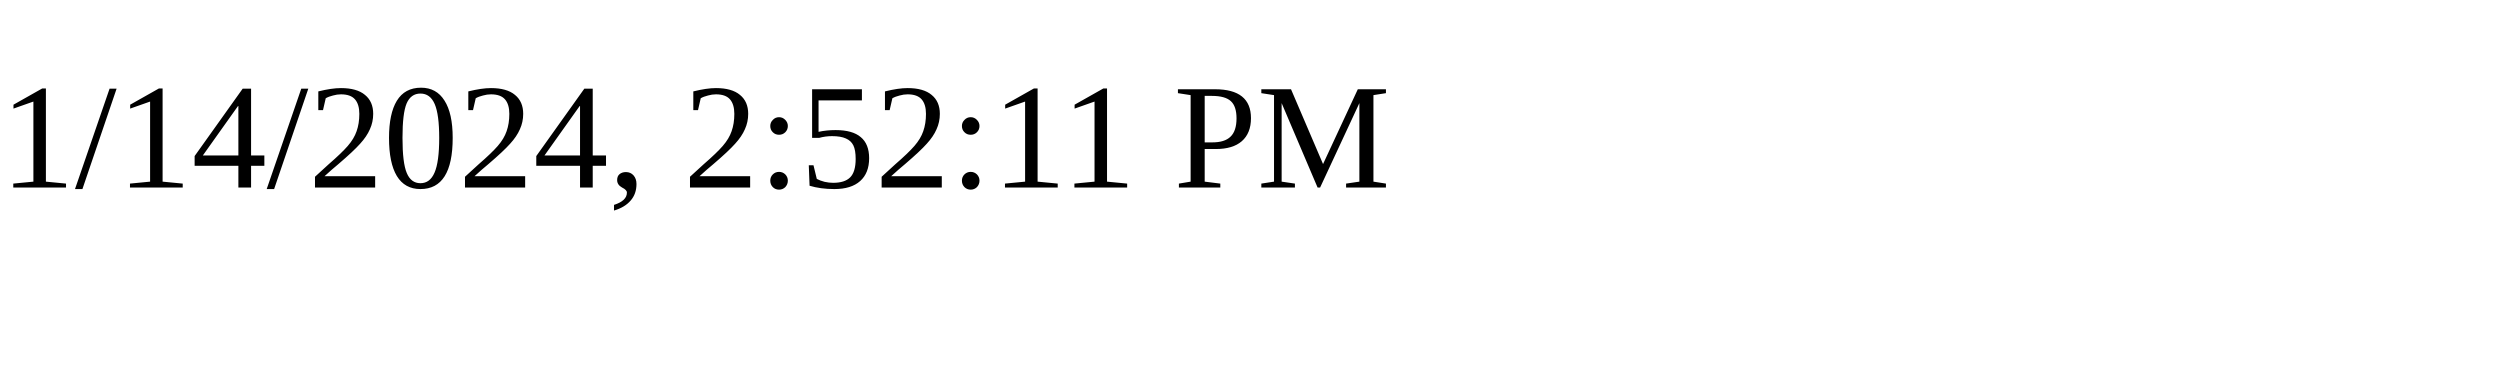
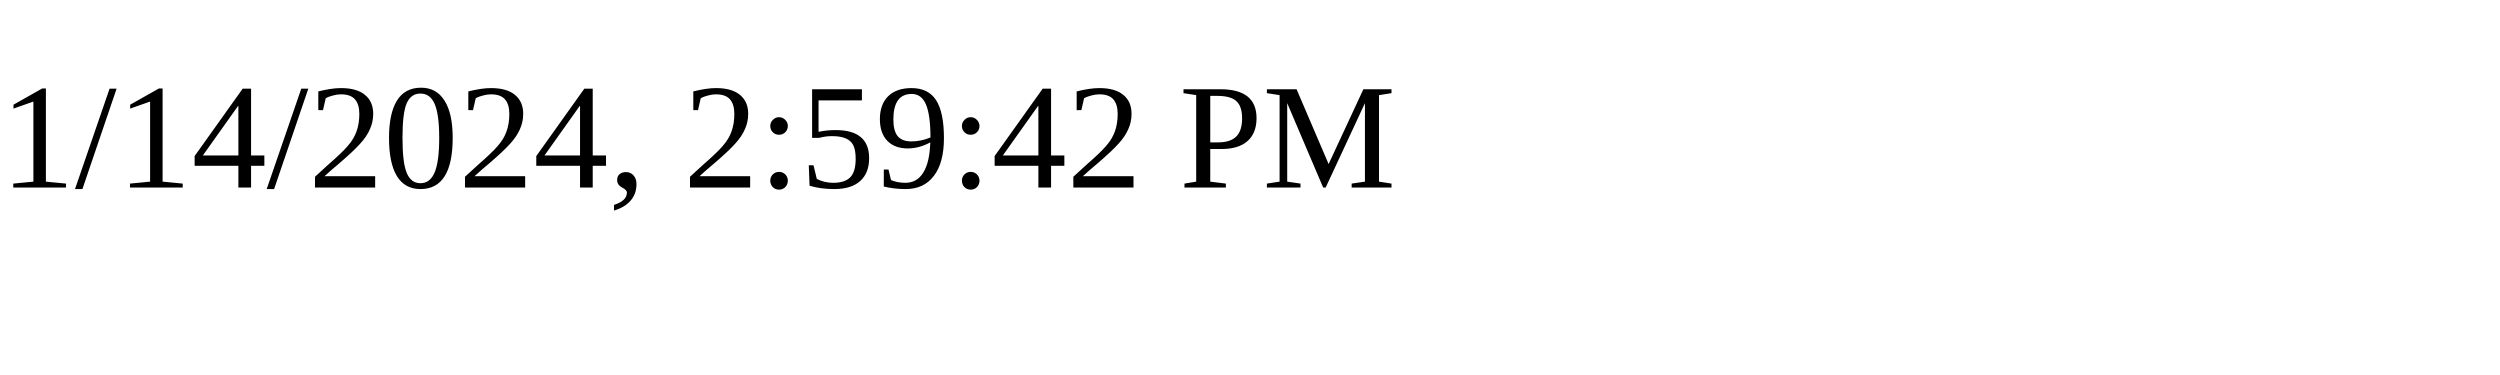
<svg xmlns="http://www.w3.org/2000/svg" height="30" width="200">
-   <text x="0" y="15">1/14/2024, 2:52:11 PM</text>
+   <text x="0" y="15">1/14/2024, 2:59:42 PM</text>
</svg>
